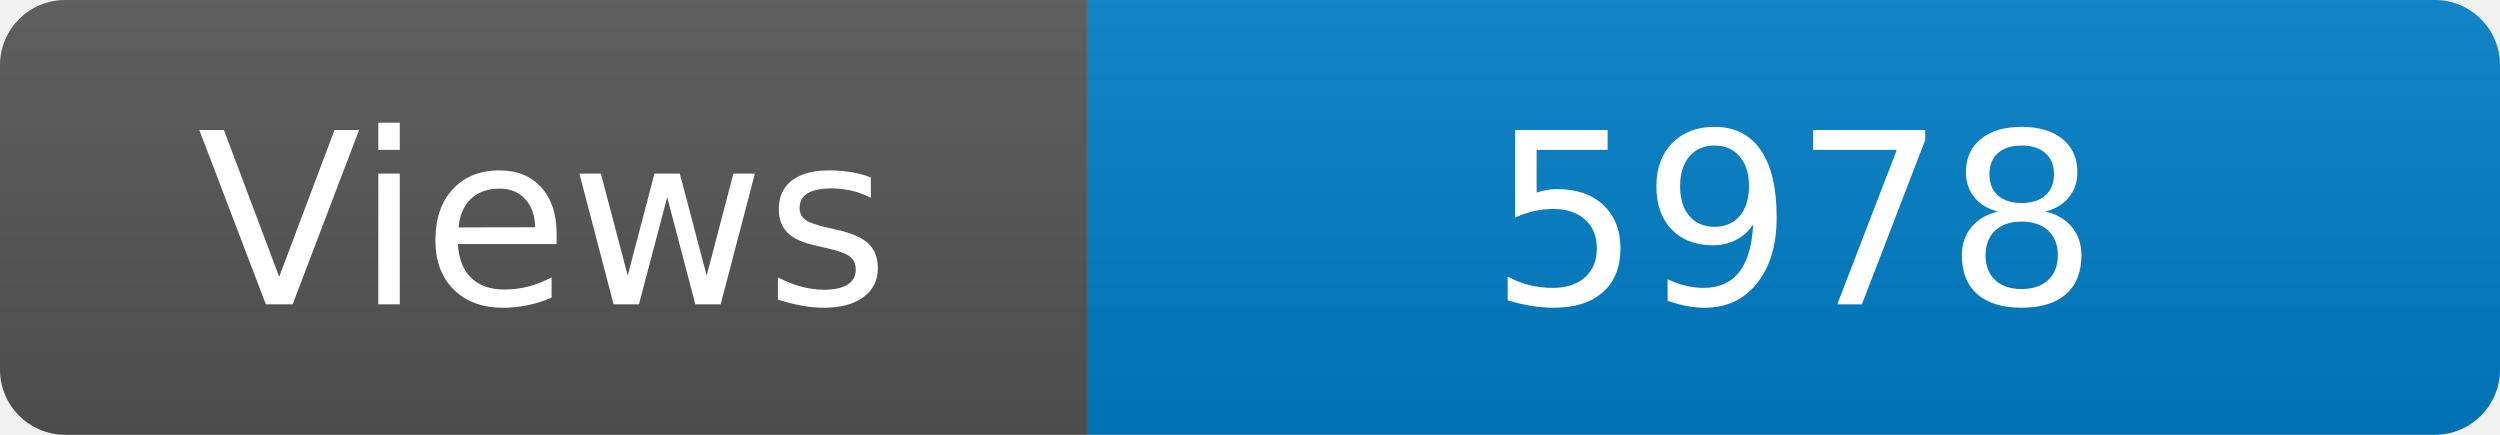
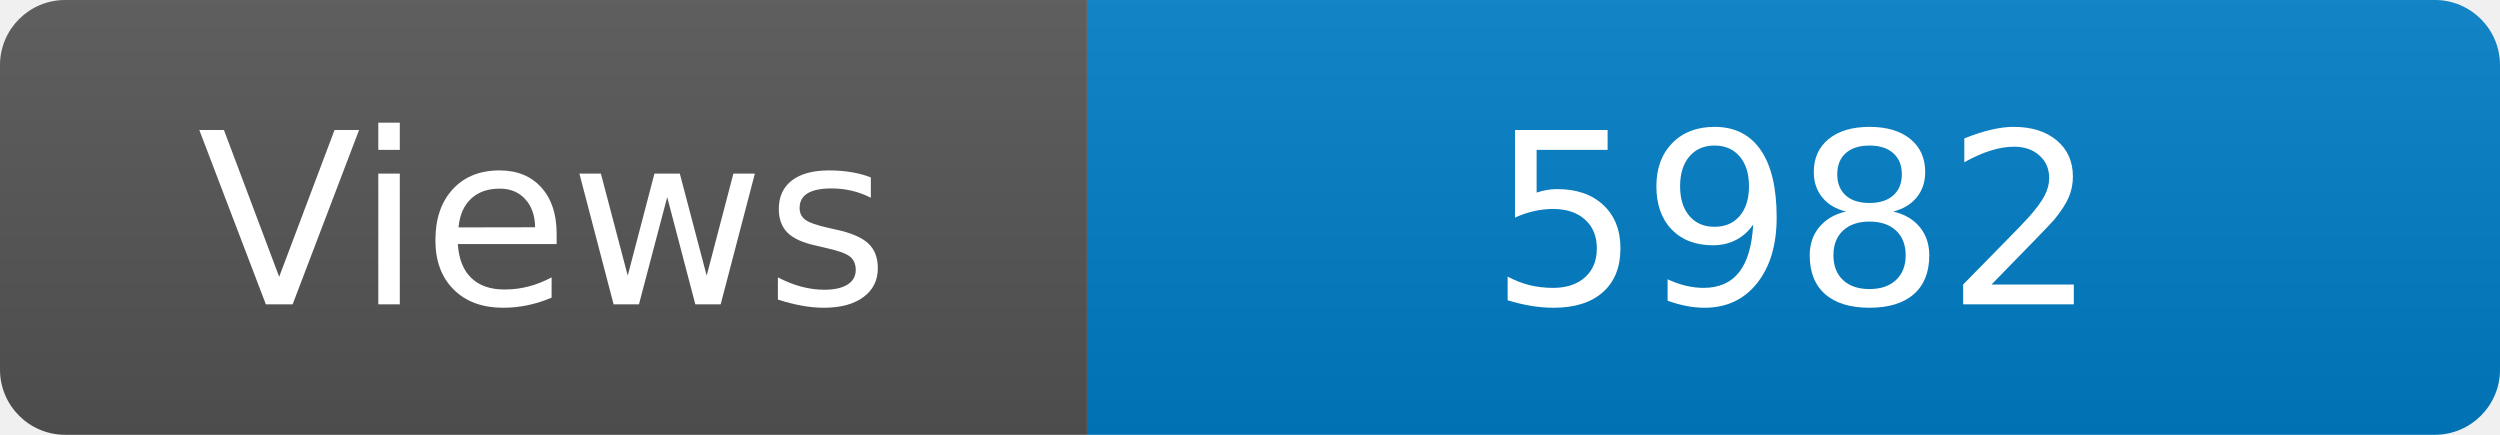
<svg xmlns="http://www.w3.org/2000/svg" width="115" height="20" role="img" aria-label="Maintained?: yes">
  <linearGradient id="s" x2="0" y2="100%">
    <stop offset="0" stop-color="#bbb" stop-opacity=".1" />
    <stop offset="1" stop-opacity=".1" />
  </linearGradient>
  <clipPath id="r">
    <rect width="115" height="20" rx="3" fill="#fff" />
  </clipPath>
  <g clip-path="url(#r)">
    <rect width="50" height="20" fill="#555" />
    <rect x="50" width="160" height="20" fill="#007ec6" />
    <rect width="115" height="20" fill="url(#s)" />
  </g>
  <g fill="#fff" text-anchor="middle" font-family="Verdana,Geneva,DejaVu Sans,sans-serif" font-size="110">
    <text x="250" y="140" transform="scale(.1)" fill="#fff">Views</text>
-     <text x="825" y="140" transform="scale(.1)" fill="#fff">5978</text>
+     <text x="825" y="140" transform="scale(.1)" fill="#fff">5982</text>
  </g>
</svg>
